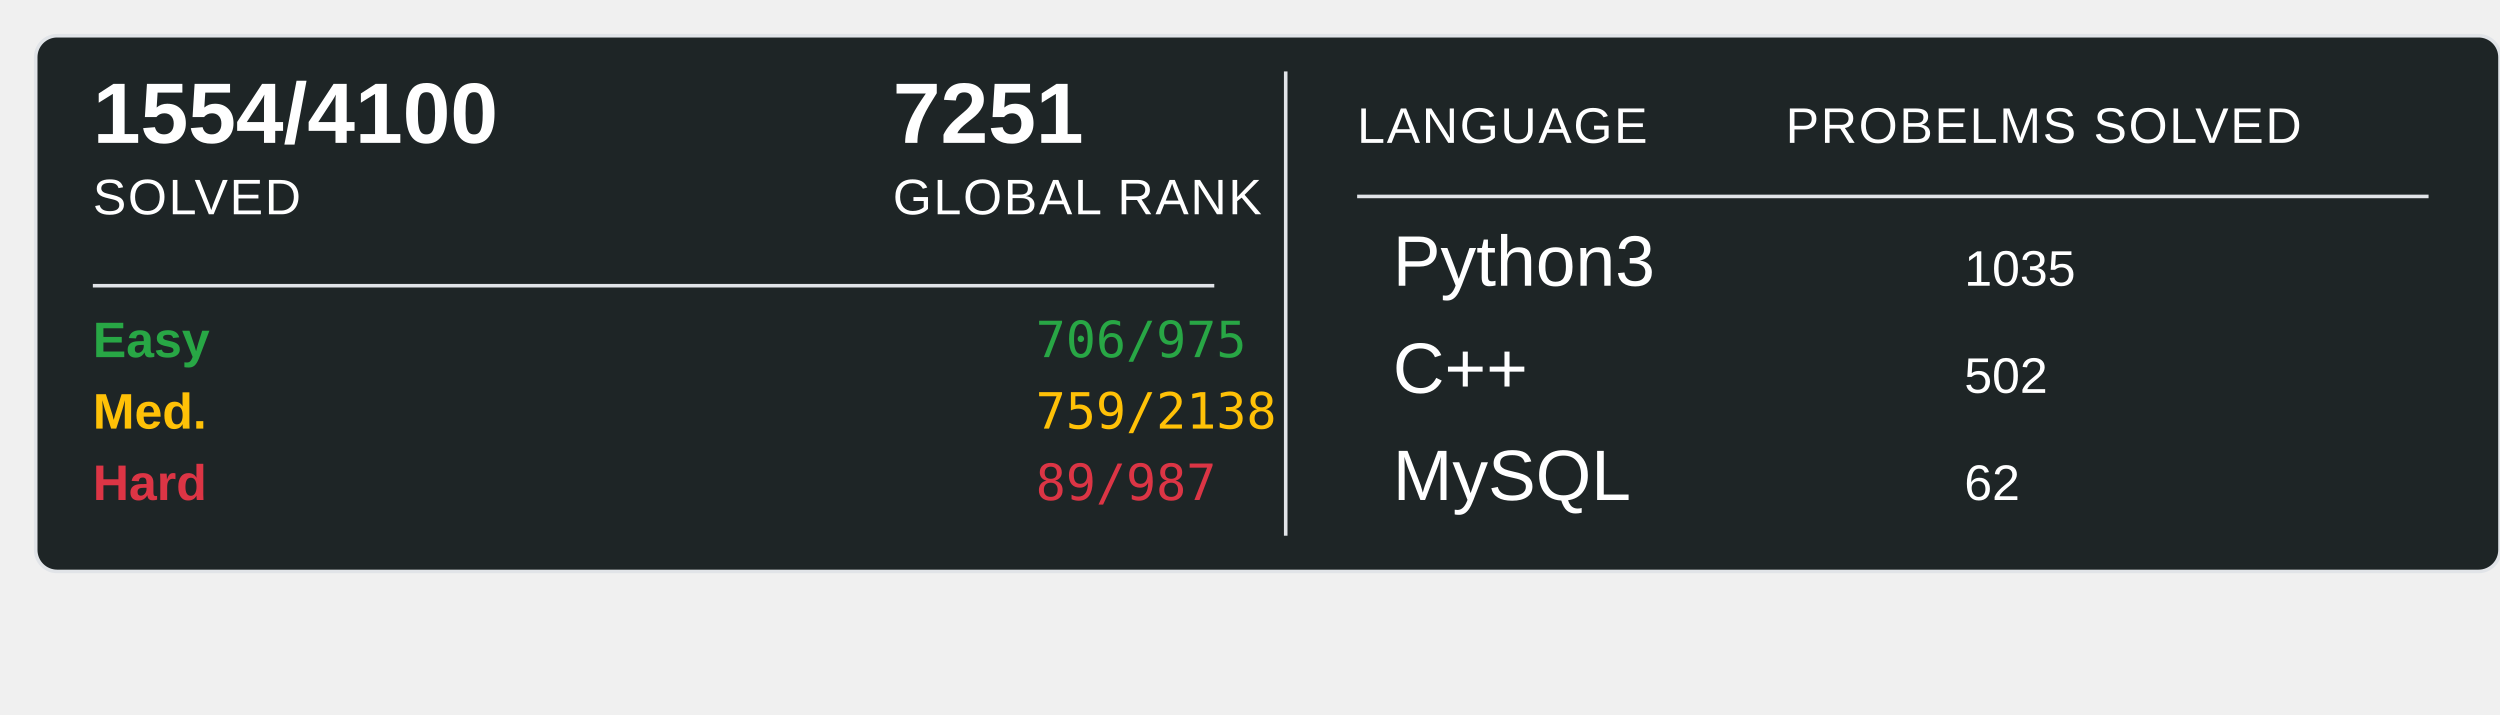
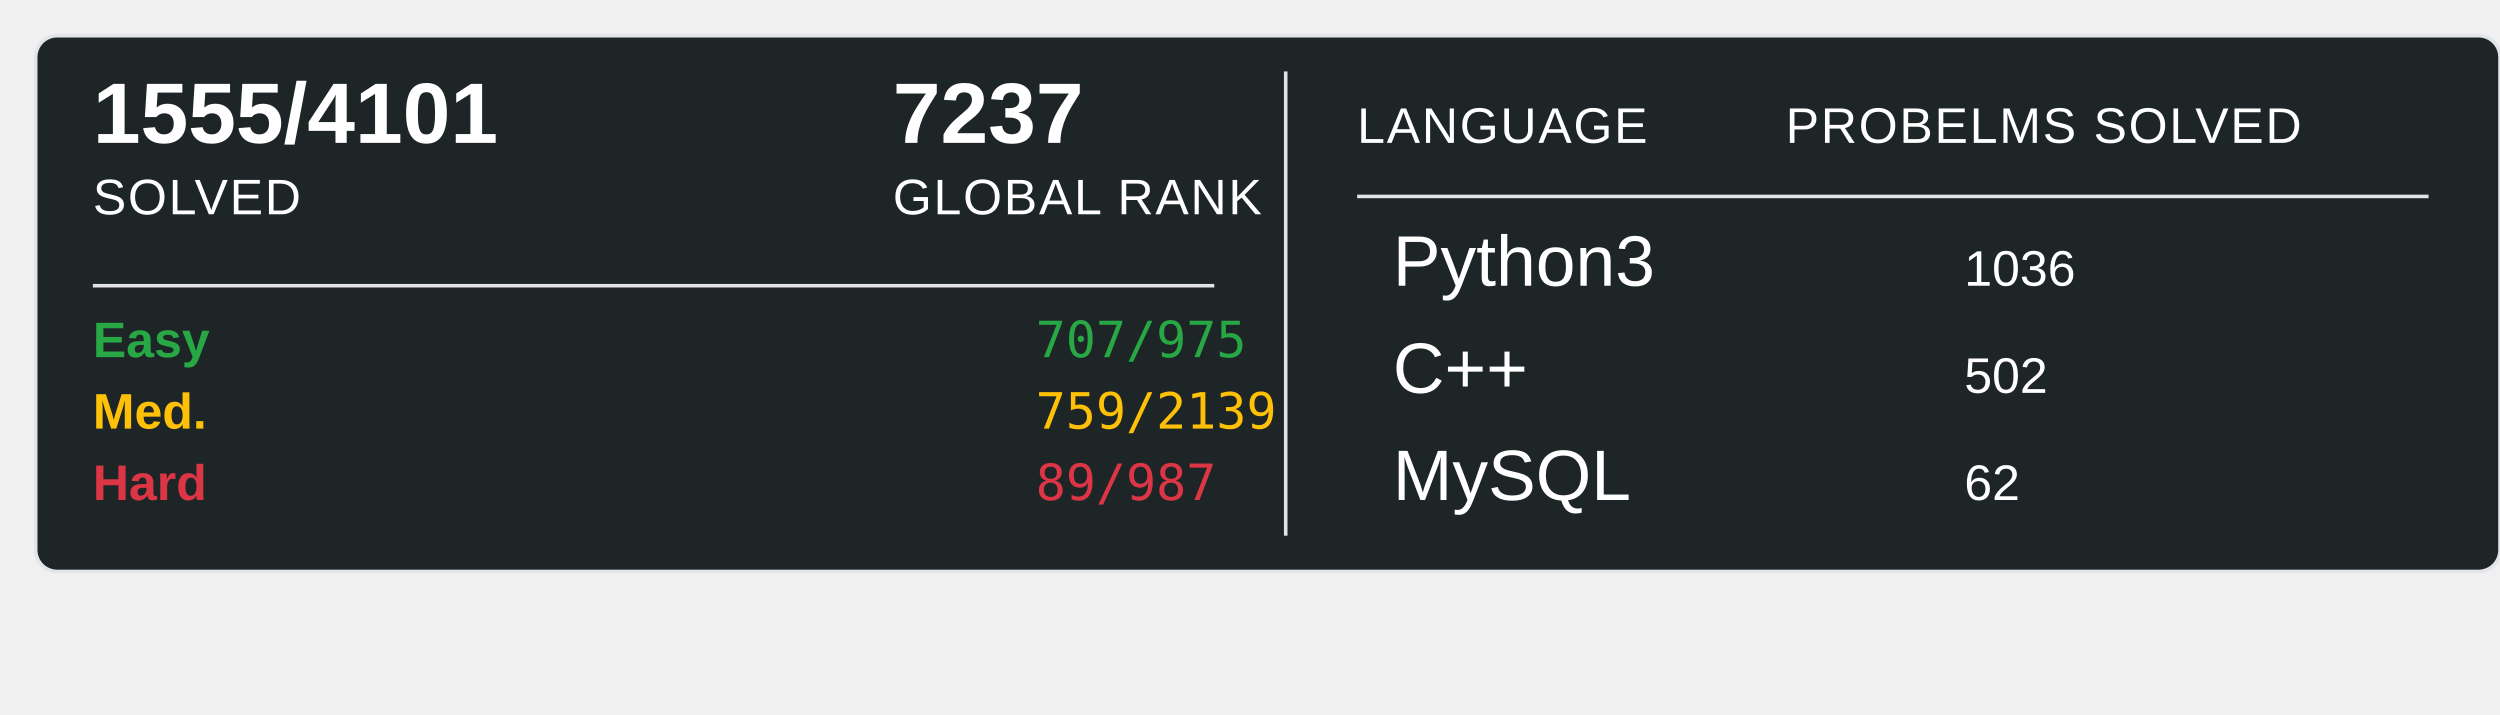
<svg xmlns="http://www.w3.org/2000/svg" width="700" height="200">
  <rect x="10" y="10" width="690" height="150" rx="6" ry="6" fill="#1E2526" stroke="#e1e4e8" stroke-width="1" />
-   <text x="26" y="40" font-family="Arial, sans-serif" font-size="24" font-weight="600" fill="#ffffff">1554/4100</text>
+   <text x="26" y="40" font-family="Arial, sans-serif" font-size="24" font-weight="600" fill="#ffffff">1555/4101</text>
  <text x="26" y="60" font-family="Arial, sans-serif" font-size="14" fill="#ffffff" text-transform="uppercase" letter-spacing="0.5">SOLVED</text>
-   <text x="250" y="40" font-family="Arial, sans-serif" font-size="24" font-weight="600" fill="#ffffff">7251</text>
+   <text x="250" y="40" font-family="Arial, sans-serif" font-size="24" font-weight="600" fill="#ffffff">7237</text>
  <text x="250" y="60" font-family="Arial, sans-serif" font-size="14" fill="#ffffff" text-transform="uppercase" letter-spacing="0.5">GLOBAL RANK</text>
  <line x1="26" y1="80" x2="340" y2="80" stroke="#e1e4e8" stroke-width="1" />
  <text x="26" y="100" font-family="Arial, sans-serif" font-size="14" font-weight="600" fill="#28a745">Easy</text>
-   <text x="290" y="100" font-family="monospace" font-size="14" fill="#28a745">706/975</text>
+   <text x="290" y="100" font-family="monospace" font-size="14" fill="#28a745">707/975</text>
  <text x="26" y="120" font-family="Arial, sans-serif" font-size="14" font-weight="600" fill="#ffc107">Med.</text>
-   <text x="290" y="120" font-family="monospace" font-size="14" fill="#ffc107">759/2138</text>
+   <text x="290" y="120" font-family="monospace" font-size="14" fill="#ffc107">759/2139</text>
  <text x="26" y="140" font-family="Arial, sans-serif" font-size="14" font-weight="600" fill="#dc3545">Hard</text>
  <text x="290" y="140" font-family="monospace" font-size="14" fill="#dc3545">89/987</text>
  <line x1="360" y1="20" x2="360" y2="150" stroke="#e1e4e8" stroke-width="1" />
  <text x="380" y="40" font-family="Arial, sans-serif" font-size="14" fill="#ffffff" text-transform="uppercase" letter-spacing="0.5">LANGUAGE</text>
  <line x1="380" y1="55" x2="680" y2="55" stroke="#e1e4e8" stroke-width="1" />
  <text x="500" y="40" font-family="Arial, sans-serif" font-size="14" fill="#ffffff" text-transform="uppercase" letter-spacing="0.5">PROBELMS SOLVED</text>
  <text x="390" y="80" font-family="Arial, sans-serif" font-size="20" fill="#ffffff">Python3</text>
-   <text x="550" y="80" font-family="Arial, sans-serif" font-size="14" fill="#ffffff">1035</text>
+   <text x="550" y="80" font-family="Arial, sans-serif" font-size="14" fill="#ffffff">1036</text>
  <text x="390" y="110" font-family="Arial, sans-serif" font-size="20" fill="#ffffff">C++</text>
  <text x="550" y="110" font-family="Arial, sans-serif" font-size="14" fill="#ffffff">502</text>
  <text x="390" y="140" font-family="Arial, sans-serif" font-size="20" fill="#ffffff">MySQL</text>
  <text x="550" y="140" font-family="Arial, sans-serif" font-size="14" fill="#ffffff">62</text>
</svg>
